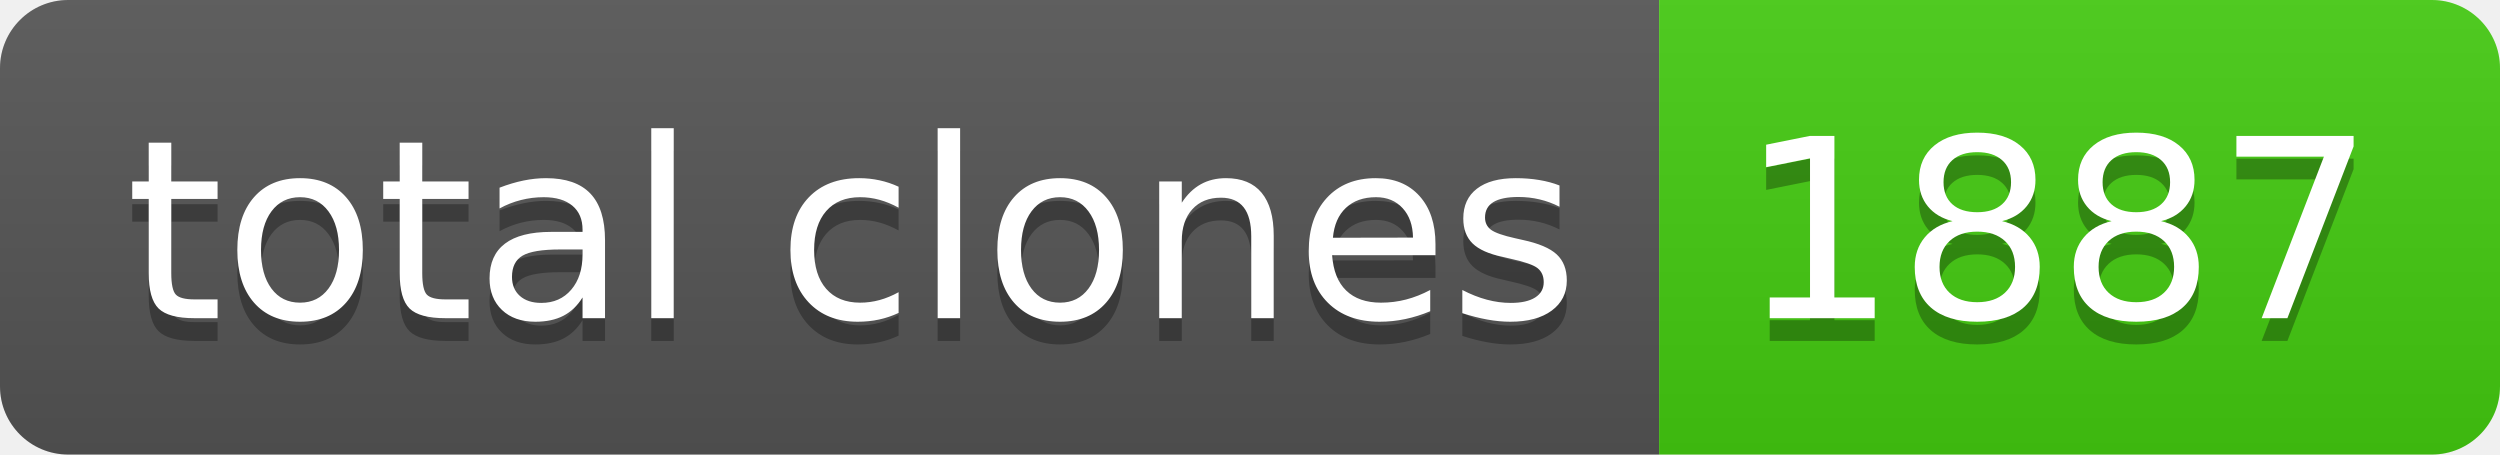
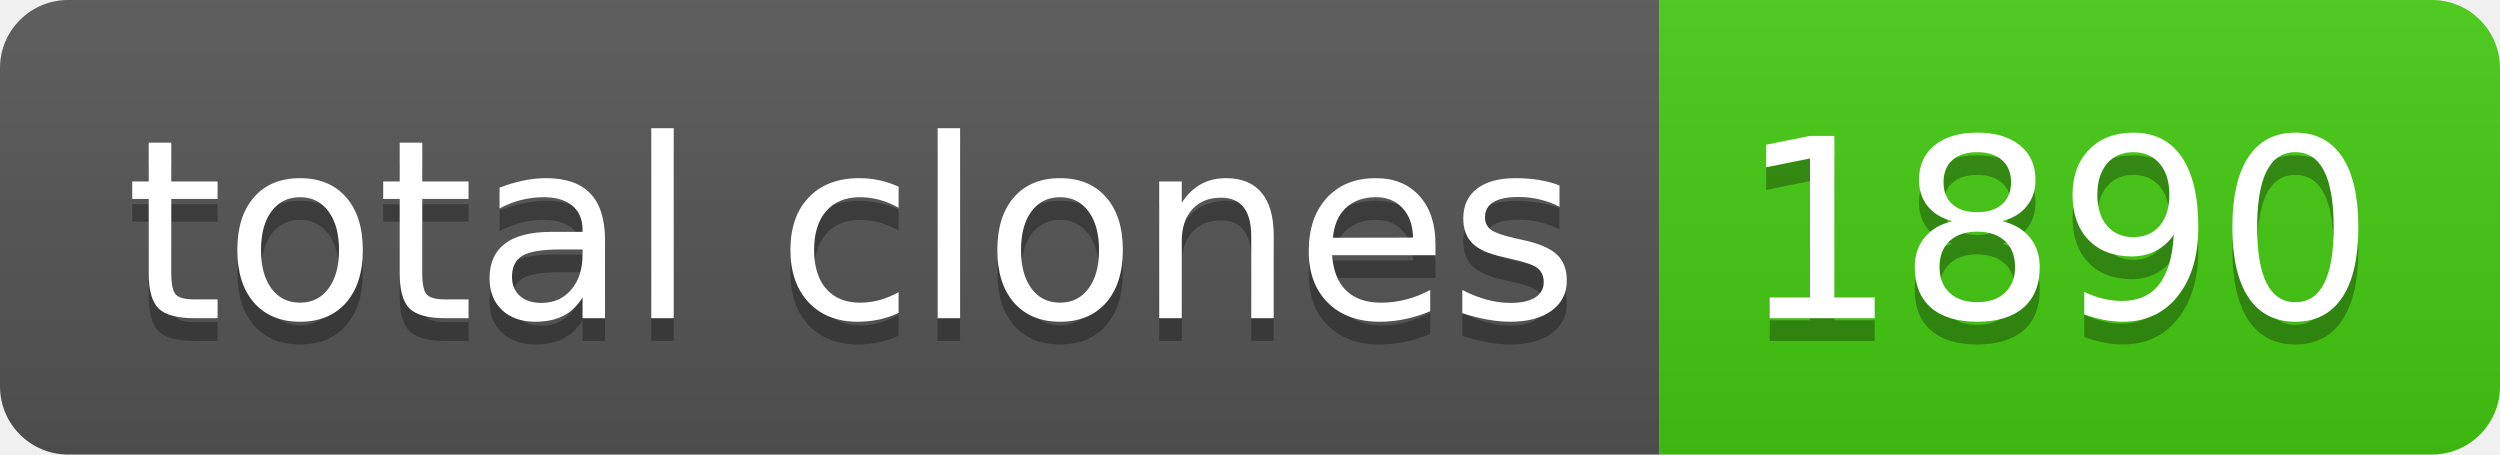
- <svg xmlns="http://www.w3.org/2000/svg" width="110" height="20" role="img" aria-label="total clones: 1887">
+ <svg xmlns="http://www.w3.org/2000/svg" width="110" height="20" role="img" aria-label="total clones: 1890">
  <linearGradient id="s" x2="0" y2="100%">
    <stop offset="0" stop-color="#bbb" stop-opacity=".1" />
    <stop offset="1" stop-opacity=".1" />
  </linearGradient>
  <clipPath id="r">
    <rect width="110" height="20" rx="3" fill="#fff" />
  </clipPath>
  <g clip-path="url(#r)">
    <rect width="73" height="20" fill="#555" />
    <rect x="73" width="37" height="20" fill="#4c1" />
    <rect width="110" height="20" fill="url(#s)" />
  </g>
  <g fill="#fff" text-anchor="middle" font-family="Verdana,Geneva,DejaVu Sans,sans-serif" text-rendering="geometricPrecision" font-size="110">
    <text aria-hidden="true" x="375" y="150" fill="#010101" fill-opacity=".3" transform="scale(.1)" textLength="630">total clones</text>
    <text x="375" y="140" transform="scale(.1)" fill="#fff" textLength="630">total clones</text>
-     <text aria-hidden="true" x="905" y="150" fill="#010101" fill-opacity=".3" transform="scale(.1)" textLength="270">1887</text>
-     <text x="905" y="140" transform="scale(.1)" fill="#fff" textLength="270">1887</text>
+     <text aria-hidden="true" x="905" y="150" fill="#010101" fill-opacity=".3" transform="scale(.1)" textLength="270">1890</text>
+     <text x="905" y="140" transform="scale(.1)" fill="#fff" textLength="270">1890</text>
  </g>
</svg>
